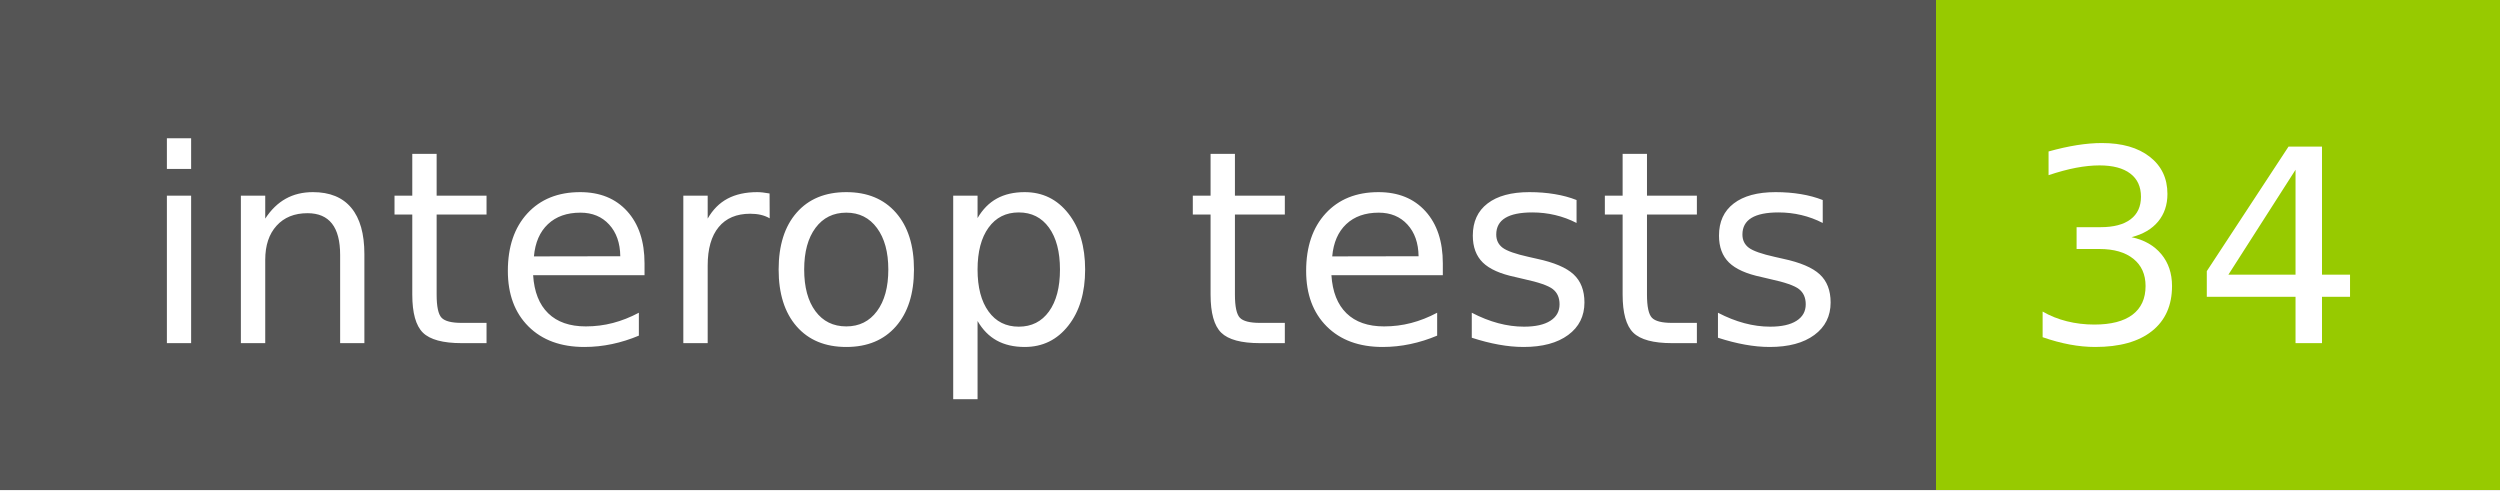
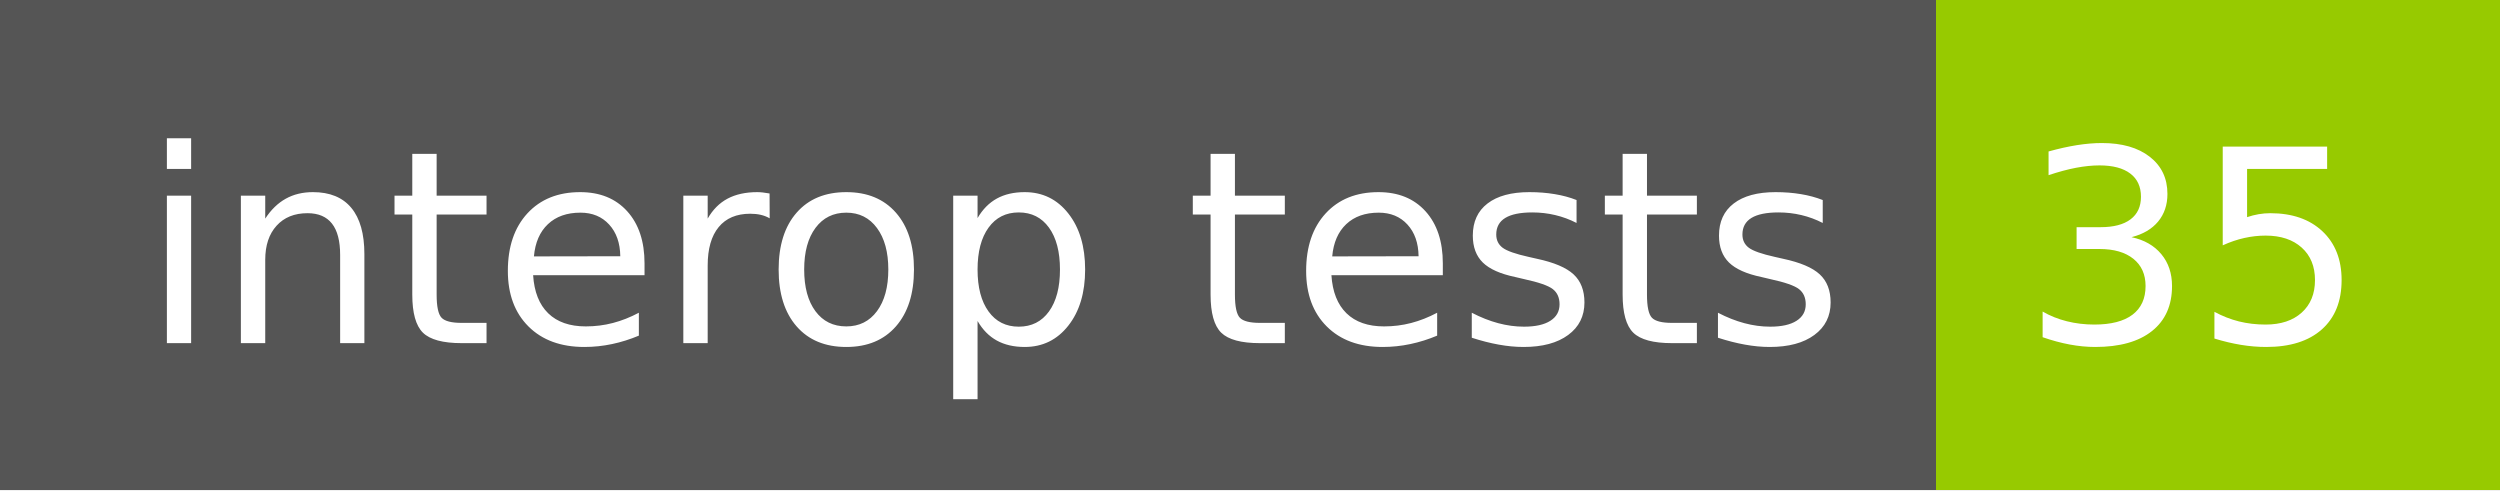
- <svg xmlns="http://www.w3.org/2000/svg" width="102" height="20" role="img" aria-label="interop tests: 34">
+ <svg xmlns="http://www.w3.org/2000/svg" width="102" height="20" role="img" aria-label="interop tests: 35">
  <g shape-rendering="crispEdges">
    <rect width="79" height="20" fill="#555" />
    <rect x="79" width="23" height="20" fill="#97ca00" />
  </g>
  <g fill="#fff" text-anchor="middle" font-family="Verdana,Geneva,DejaVu Sans,sans-serif" text-rendering="geometricPrecision" font-size="110">
    <text x="405" y="140" transform="scale(.1)" fill="#fff" textLength="690">interop tests</text>
-     <text x="895" y="140" transform="scale(.1)" fill="#fff" textLength="130">34</text>
+     <text x="895" y="140" transform="scale(.1)" fill="#fff" textLength="130">35</text>
  </g>
</svg>
